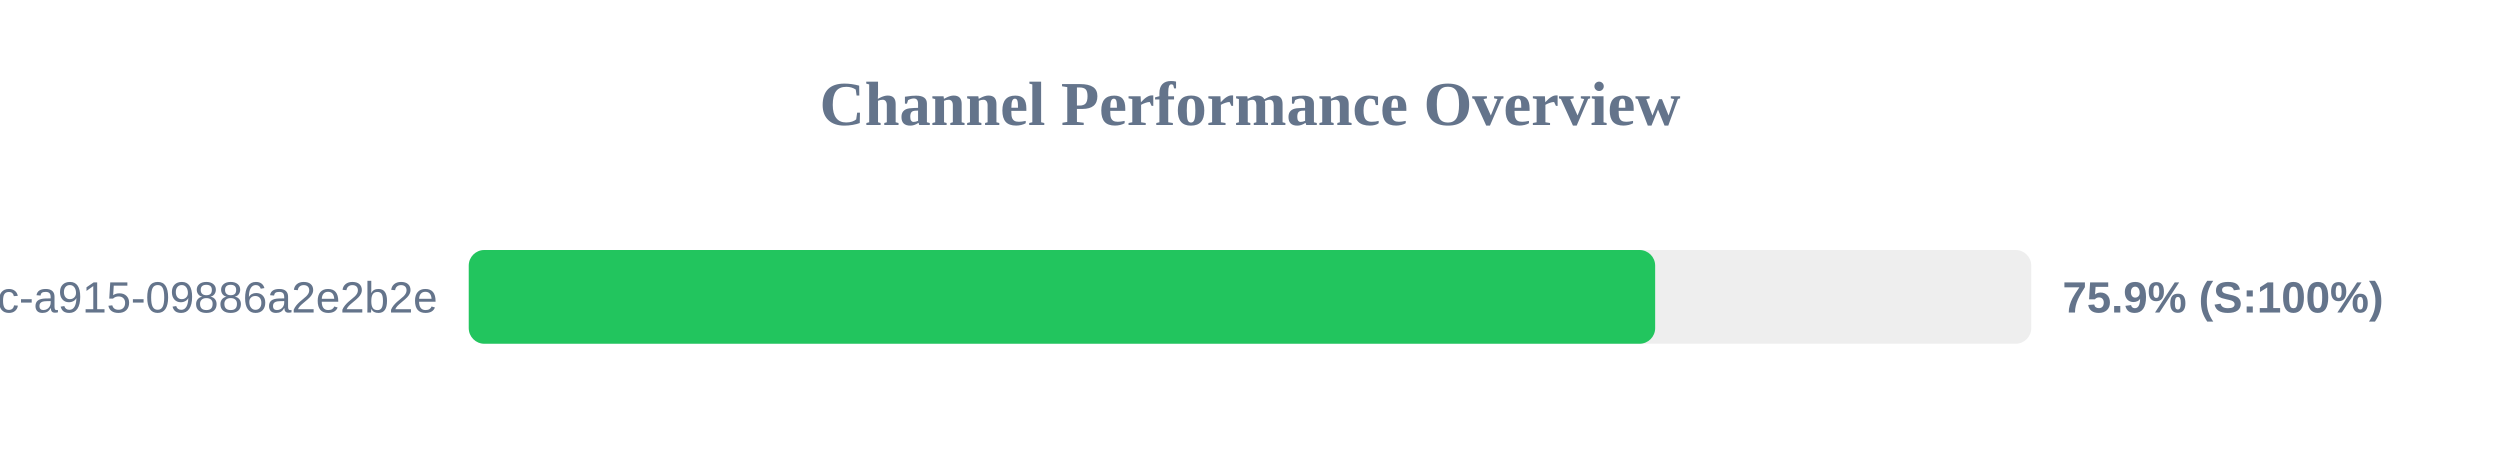
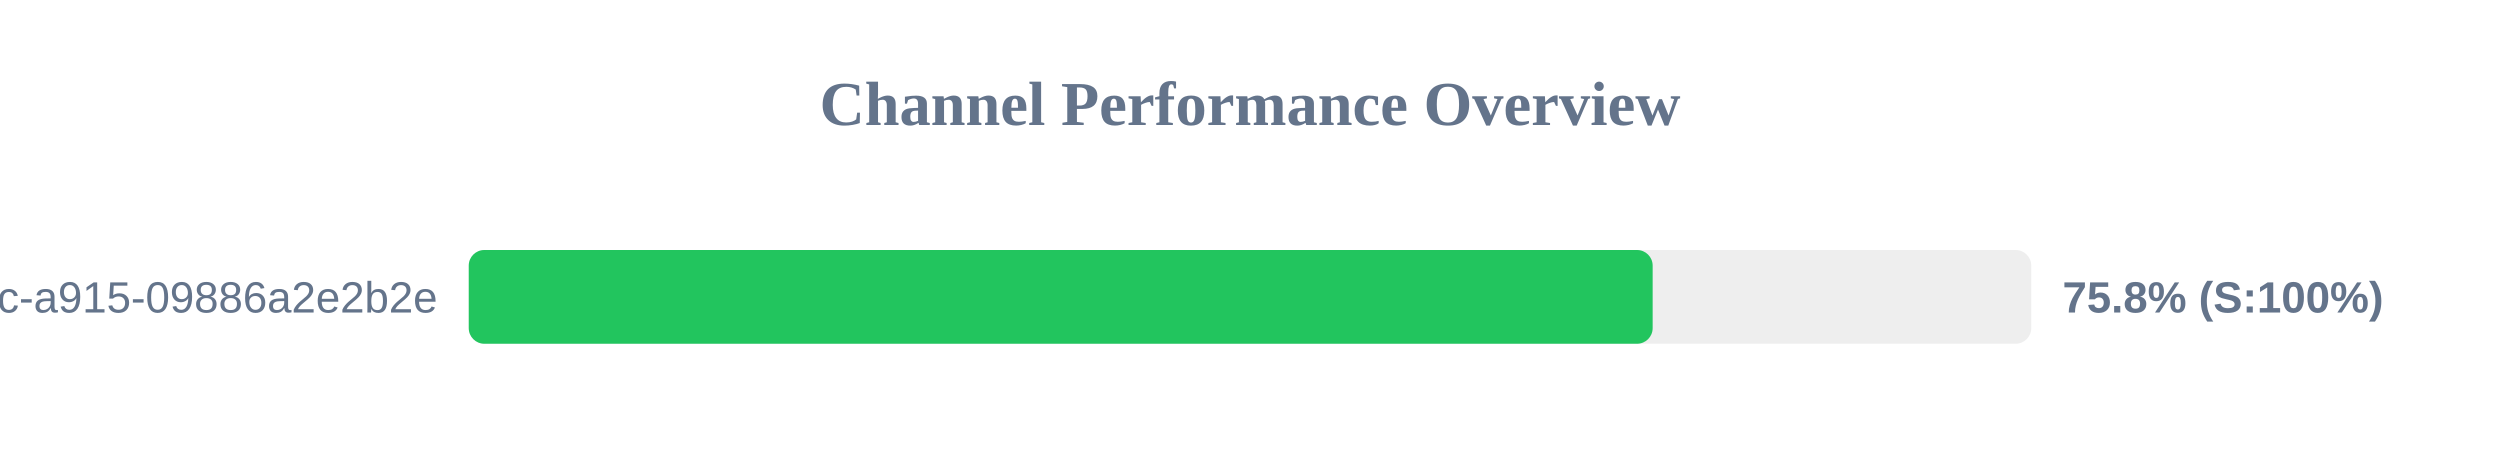
<svg xmlns="http://www.w3.org/2000/svg" width="800" height="150" version="1.1">
  <style>
        .row { font: 14px Arial; fill: #64748b; }
        .score { font: bold 14px Arial; fill: #64748b; }
    </style>
  <text x="400" y="40" text-anchor="middle" font-size="20px" font-weight="bold" fill="#64748b">Channel Performance Overview</text>
  <rect x="150" y="80" width="500" height="30" fill="#eee" rx="5" />
-   <rect x="150" y="80" width="379.65" height="30" fill="#22c55e" rx="5" />
+   <rect x="150" y="80" width="378.85" height="30" fill="#22c55e" rx="5" />
  <text x="140" y="100" text-anchor="end" class="row">?uuid=52816135-d3bc-46bc-a915-09886a2e2b2e</text>
-   <text x="660" y="100" text-anchor="start" class="score">75.9% (S:100%)</text>
+   <text x="660" y="100" text-anchor="start" class="score">75.8% (S:100%)</text>
</svg>
